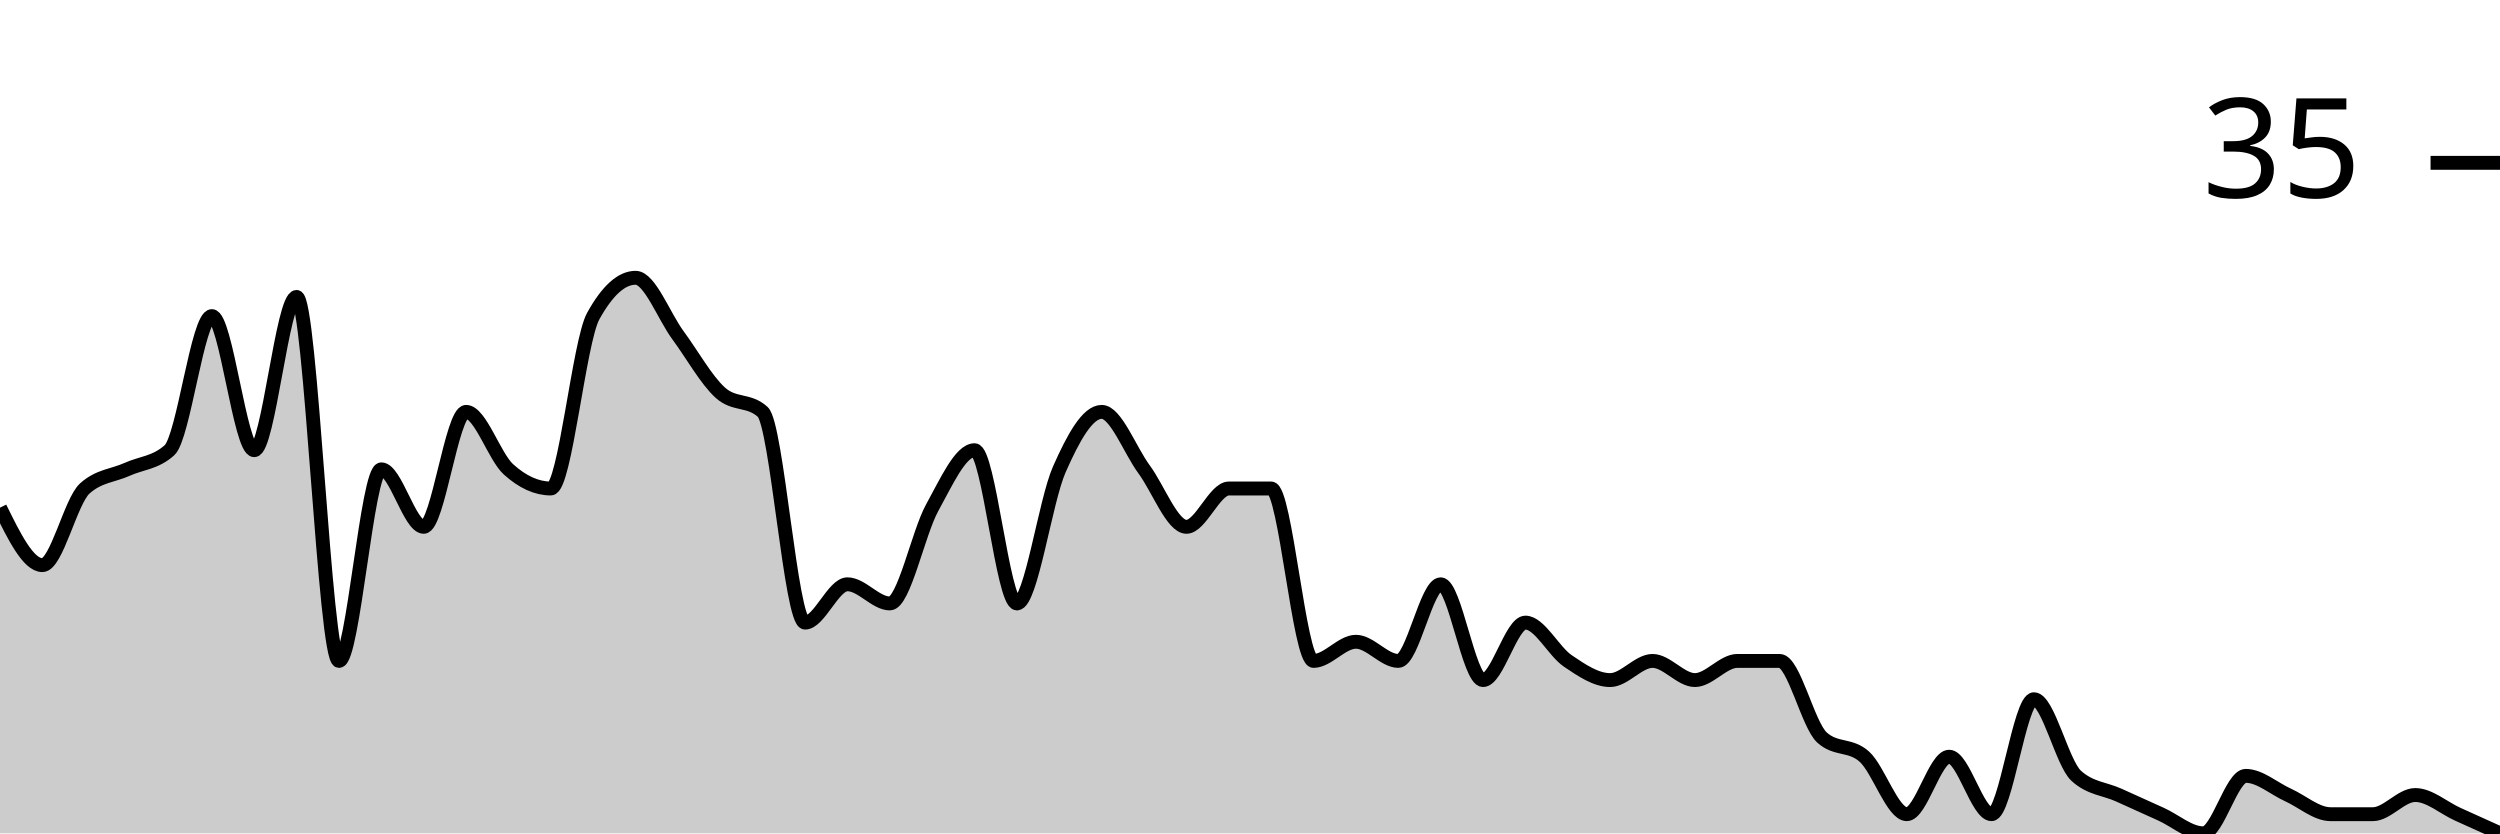
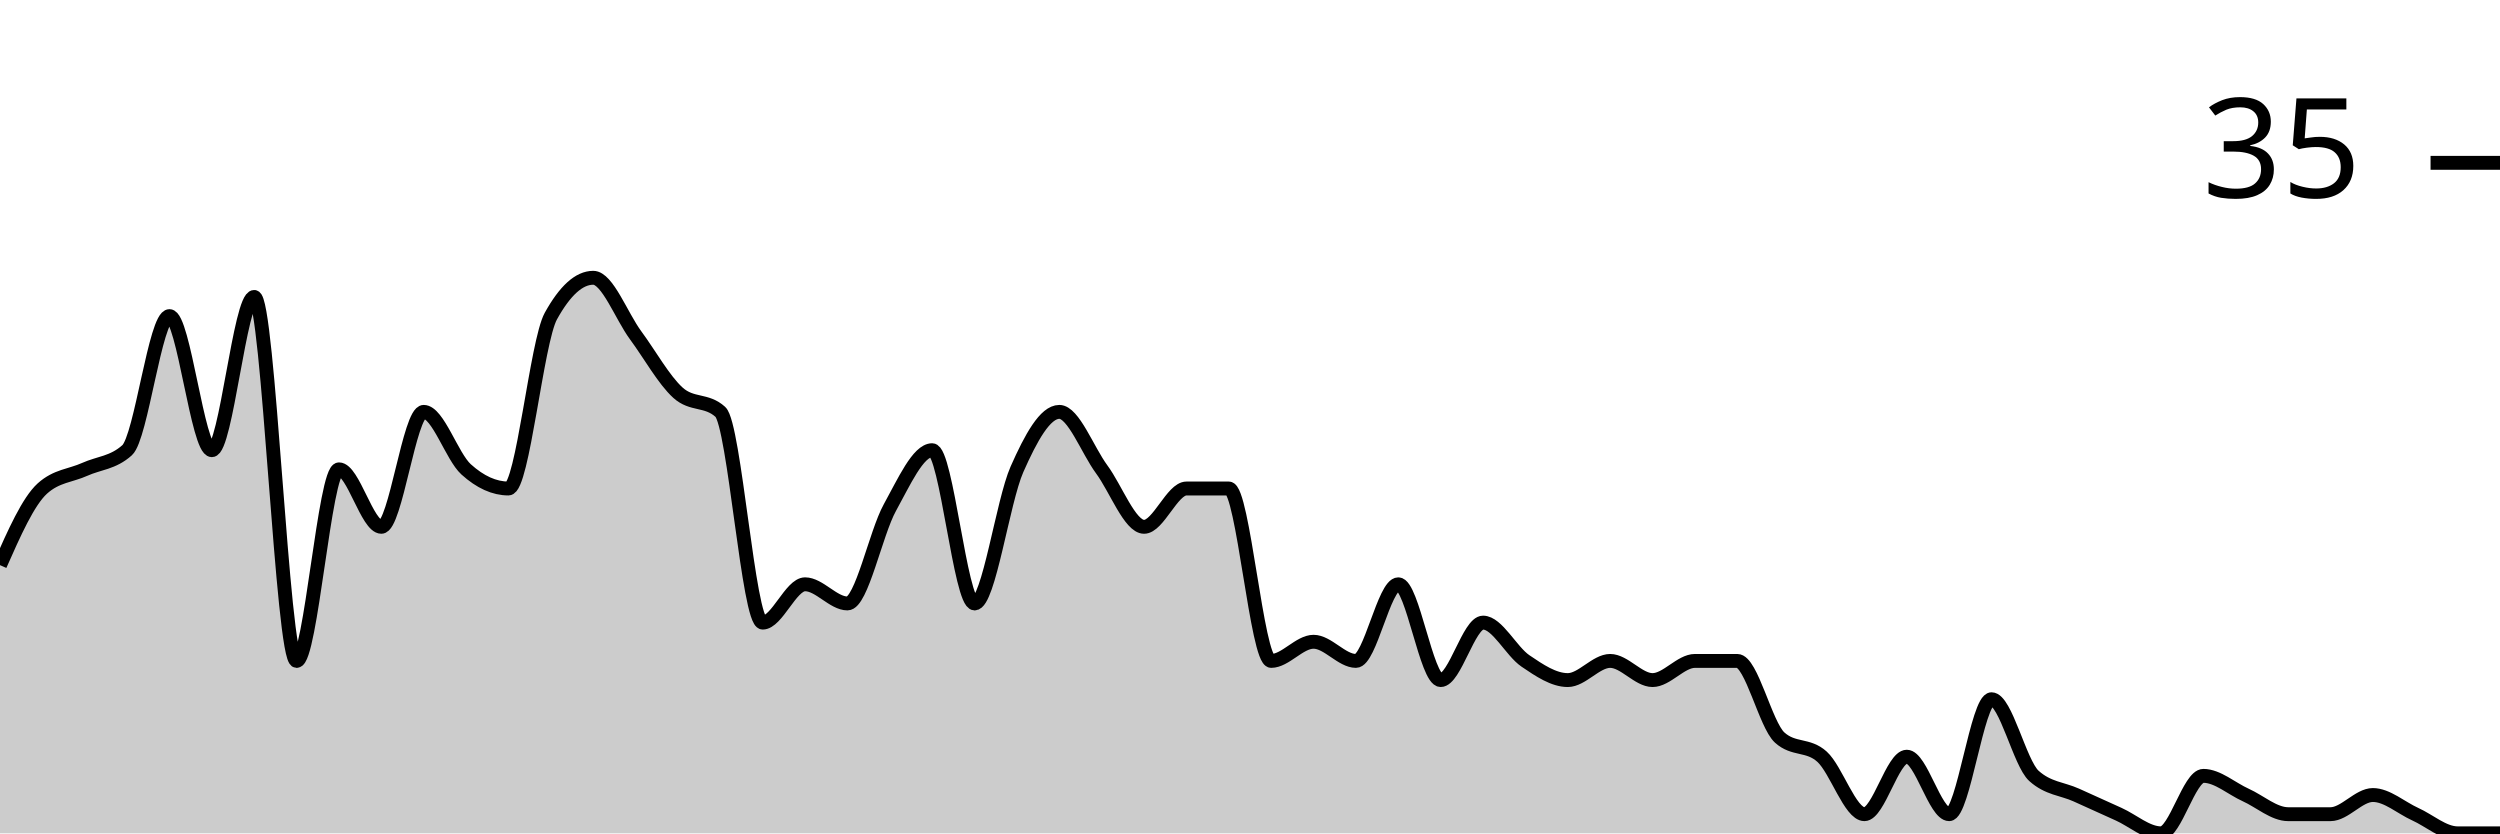
<svg xmlns="http://www.w3.org/2000/svg" viewBox="0 0 180 60">
  <g transform="translate(0,20)">
-     <path class="area" fill="rgba(0, 0, 0, 0.2)" d="M0,16.552C1.017,18.621,2.034,20.69,3.051,20.69C4.068,20.69,5.085,16.092,6.102,15.172C7.119,14.253,8.136,14.253,9.153,13.793C10.169,13.333,11.186,13.333,12.203,12.414C13.22,11.494,14.237,2.759,15.254,2.759C16.271,2.759,17.288,12.414,18.305,12.414C19.322,12.414,20.339,1.379,21.356,1.379C22.373,1.379,23.39,27.586,24.407,27.586C25.424,27.586,26.441,13.793,27.458,13.793C28.475,13.793,29.492,17.931,30.508,17.931C31.525,17.931,32.542,9.655,33.559,9.655C34.576,9.655,35.593,12.874,36.61,13.793C37.627,14.713,38.644,15.172,39.661,15.172C40.678,15.172,41.695,4.598,42.712,2.759C43.729,0.92,44.746,0,45.763,0C46.78,0,47.797,2.759,48.814,4.138C49.831,5.517,50.847,7.356,51.864,8.276C52.881,9.195,53.898,8.736,54.915,9.655C55.932,10.575,56.949,24.828,57.966,24.828C58.983,24.828,60,22.069,61.017,22.069C62.034,22.069,63.051,23.448,64.068,23.448C65.085,23.448,66.102,18.391,67.119,16.552C68.136,14.713,69.153,12.414,70.169,12.414C71.186,12.414,72.203,23.448,73.22,23.448C74.237,23.448,75.254,16.092,76.271,13.793C77.288,11.494,78.305,9.655,79.322,9.655C80.339,9.655,81.356,12.414,82.373,13.793C83.39,15.172,84.407,17.931,85.424,17.931C86.441,17.931,87.458,15.172,88.475,15.172C89.492,15.172,90.508,15.172,91.525,15.172C92.542,15.172,93.559,27.586,94.576,27.586C95.593,27.586,96.61,26.207,97.627,26.207C98.644,26.207,99.661,27.586,100.678,27.586C101.695,27.586,102.712,22.069,103.729,22.069C104.746,22.069,105.763,28.966,106.78,28.966C107.797,28.966,108.814,24.828,109.831,24.828C110.847,24.828,111.864,26.897,112.881,27.586C113.898,28.276,114.915,28.966,115.932,28.966C116.949,28.966,117.966,27.586,118.983,27.586C120,27.586,121.017,28.966,122.034,28.966C123.051,28.966,124.068,27.586,125.085,27.586C126.102,27.586,127.119,27.586,128.136,27.586C129.153,27.586,130.169,32.184,131.186,33.103C132.203,34.023,133.22,33.563,134.237,34.483C135.254,35.402,136.271,38.621,137.288,38.621C138.305,38.621,139.322,34.483,140.339,34.483C141.356,34.483,142.373,38.621,143.39,38.621C144.407,38.621,145.424,30.345,146.441,30.345C147.458,30.345,148.475,34.943,149.492,35.862C150.508,36.782,151.525,36.782,152.542,37.241C153.559,37.701,154.576,38.161,155.593,38.621C156.61,39.08,157.627,40,158.644,40C159.661,40,160.678,35.862,161.695,35.862C162.712,35.862,163.729,36.782,164.746,37.241C165.763,37.701,166.78,38.621,167.797,38.621C168.814,38.621,169.831,38.621,170.847,38.621C171.864,38.621,172.881,37.241,173.898,37.241C174.915,37.241,175.932,38.161,176.949,38.621C177.966,39.08,178.983,39.54,180,40L180,40C178.983,40,177.966,40,176.949,40C175.932,40,174.915,40,173.898,40C172.881,40,171.864,40,170.847,40C169.831,40,168.814,40,167.797,40C166.78,40,165.763,40,164.746,40C163.729,40,162.712,40,161.695,40C160.678,40,159.661,40,158.644,40C157.627,40,156.61,40,155.593,40C154.576,40,153.559,40,152.542,40C151.525,40,150.508,40,149.492,40C148.475,40,147.458,40,146.441,40C145.424,40,144.407,40,143.39,40C142.373,40,141.356,40,140.339,40C139.322,40,138.305,40,137.288,40C136.271,40,135.254,40,134.237,40C133.22,40,132.203,40,131.186,40C130.169,40,129.153,40,128.136,40C127.119,40,126.102,40,125.085,40C124.068,40,123.051,40,122.034,40C121.017,40,120,40,118.983,40C117.966,40,116.949,40,115.932,40C114.915,40,113.898,40,112.881,40C111.864,40,110.847,40,109.831,40C108.814,40,107.797,40,106.78,40C105.763,40,104.746,40,103.729,40C102.712,40,101.695,40,100.678,40C99.661,40,98.644,40,97.627,40C96.61,40,95.593,40,94.576,40C93.559,40,92.542,40,91.525,40C90.508,40,89.492,40,88.475,40C87.458,40,86.441,40,85.424,40C84.407,40,83.39,40,82.373,40C81.356,40,80.339,40,79.322,40C78.305,40,77.288,40,76.271,40C75.254,40,74.237,40,73.22,40C72.203,40,71.186,40,70.169,40C69.153,40,68.136,40,67.119,40C66.102,40,65.085,40,64.068,40C63.051,40,62.034,40,61.017,40C60,40,58.983,40,57.966,40C56.949,40,55.932,40,54.915,40C53.898,40,52.881,40,51.864,40C50.847,40,49.831,40,48.814,40C47.797,40,46.78,40,45.763,40C44.746,40,43.729,40,42.712,40C41.695,40,40.678,40,39.661,40C38.644,40,37.627,40,36.61,40C35.593,40,34.576,40,33.559,40C32.542,40,31.525,40,30.508,40C29.492,40,28.475,40,27.458,40C26.441,40,25.424,40,24.407,40C23.39,40,22.373,40,21.356,40C20.339,40,19.322,40,18.305,40C17.288,40,16.271,40,15.254,40C14.237,40,13.22,40,12.203,40C11.186,40,10.169,40,9.153,40C8.136,40,7.119,40,6.102,40C5.085,40,4.068,40,3.051,40C2.034,40,1.017,40,0,40Z" />
-     <path class="line" stroke="black" fill="none" d="M0,16.552C1.017,18.621,2.034,20.69,3.051,20.69C4.068,20.69,5.085,16.092,6.102,15.172C7.119,14.253,8.136,14.253,9.153,13.793C10.169,13.333,11.186,13.333,12.203,12.414C13.22,11.494,14.237,2.759,15.254,2.759C16.271,2.759,17.288,12.414,18.305,12.414C19.322,12.414,20.339,1.379,21.356,1.379C22.373,1.379,23.39,27.586,24.407,27.586C25.424,27.586,26.441,13.793,27.458,13.793C28.475,13.793,29.492,17.931,30.508,17.931C31.525,17.931,32.542,9.655,33.559,9.655C34.576,9.655,35.593,12.874,36.61,13.793C37.627,14.713,38.644,15.172,39.661,15.172C40.678,15.172,41.695,4.598,42.712,2.759C43.729,0.92,44.746,0,45.763,0C46.78,0,47.797,2.759,48.814,4.138C49.831,5.517,50.847,7.356,51.864,8.276C52.881,9.195,53.898,8.736,54.915,9.655C55.932,10.575,56.949,24.828,57.966,24.828C58.983,24.828,60,22.069,61.017,22.069C62.034,22.069,63.051,23.448,64.068,23.448C65.085,23.448,66.102,18.391,67.119,16.552C68.136,14.713,69.153,12.414,70.169,12.414C71.186,12.414,72.203,23.448,73.22,23.448C74.237,23.448,75.254,16.092,76.271,13.793C77.288,11.494,78.305,9.655,79.322,9.655C80.339,9.655,81.356,12.414,82.373,13.793C83.39,15.172,84.407,17.931,85.424,17.931C86.441,17.931,87.458,15.172,88.475,15.172C89.492,15.172,90.508,15.172,91.525,15.172C92.542,15.172,93.559,27.586,94.576,27.586C95.593,27.586,96.61,26.207,97.627,26.207C98.644,26.207,99.661,27.586,100.678,27.586C101.695,27.586,102.712,22.069,103.729,22.069C104.746,22.069,105.763,28.966,106.78,28.966C107.797,28.966,108.814,24.828,109.831,24.828C110.847,24.828,111.864,26.897,112.881,27.586C113.898,28.276,114.915,28.966,115.932,28.966C116.949,28.966,117.966,27.586,118.983,27.586C120,27.586,121.017,28.966,122.034,28.966C123.051,28.966,124.068,27.586,125.085,27.586C126.102,27.586,127.119,27.586,128.136,27.586C129.153,27.586,130.169,32.184,131.186,33.103C132.203,34.023,133.22,33.563,134.237,34.483C135.254,35.402,136.271,38.621,137.288,38.621C138.305,38.621,139.322,34.483,140.339,34.483C141.356,34.483,142.373,38.621,143.39,38.621C144.407,38.621,145.424,30.345,146.441,30.345C147.458,30.345,148.475,34.943,149.492,35.862C150.508,36.782,151.525,36.782,152.542,37.241C153.559,37.701,154.576,38.161,155.593,38.621C156.61,39.08,157.627,40,158.644,40C159.661,40,160.678,35.862,161.695,35.862C162.712,35.862,163.729,36.782,164.746,37.241C165.763,37.701,166.78,38.621,167.797,38.621C168.814,38.621,169.831,38.621,170.847,38.621C171.864,38.621,172.881,37.241,173.898,37.241C174.915,37.241,175.932,38.161,176.949,38.621C177.966,39.08,178.983,39.54,180,40" />
+     <path class="area" fill="rgba(0, 0, 0, 0.2)" d="M0,20.69C1.017,18.391,2.034,16.092,3.051,15.172C4.068,14.253,5.085,14.253,6.102,13.793C7.119,13.333,8.136,13.333,9.153,12.414C10.169,11.494,11.186,2.759,12.203,2.759C13.22,2.759,14.237,12.414,15.254,12.414C16.271,12.414,17.288,1.379,18.305,1.379C19.322,1.379,20.339,27.586,21.356,27.586C22.373,27.586,23.39,13.793,24.407,13.793C25.424,13.793,26.441,17.931,27.458,17.931C28.475,17.931,29.492,9.655,30.508,9.655C31.525,9.655,32.542,12.874,33.559,13.793C34.576,14.713,35.593,15.172,36.61,15.172C37.627,15.172,38.644,4.598,39.661,2.759C40.678,0.92,41.695,0,42.712,0C43.729,0,44.746,2.759,45.763,4.138C46.78,5.517,47.797,7.356,48.814,8.276C49.831,9.195,50.847,8.736,51.864,9.655C52.881,10.575,53.898,24.828,54.915,24.828C55.932,24.828,56.949,22.069,57.966,22.069C58.983,22.069,60,23.448,61.017,23.448C62.034,23.448,63.051,18.391,64.068,16.552C65.085,14.713,66.102,12.414,67.119,12.414C68.136,12.414,69.153,23.448,70.169,23.448C71.186,23.448,72.203,16.092,73.22,13.793C74.237,11.494,75.254,9.655,76.271,9.655C77.288,9.655,78.305,12.414,79.322,13.793C80.339,15.172,81.356,17.931,82.373,17.931C83.39,17.931,84.407,15.172,85.424,15.172C86.441,15.172,87.458,15.172,88.475,15.172C89.492,15.172,90.508,27.586,91.525,27.586C92.542,27.586,93.559,26.207,94.576,26.207C95.593,26.207,96.61,27.586,97.627,27.586C98.644,27.586,99.661,22.069,100.678,22.069C101.695,22.069,102.712,28.966,103.729,28.966C104.746,28.966,105.763,24.828,106.78,24.828C107.797,24.828,108.814,26.897,109.831,27.586C110.847,28.276,111.864,28.966,112.881,28.966C113.898,28.966,114.915,27.586,115.932,27.586C116.949,27.586,117.966,28.966,118.983,28.966C120,28.966,121.017,27.586,122.034,27.586C123.051,27.586,124.068,27.586,125.085,27.586C126.102,27.586,127.119,32.184,128.136,33.103C129.153,34.023,130.169,33.563,131.186,34.483C132.203,35.402,133.22,38.621,134.237,38.621C135.254,38.621,136.271,34.483,137.288,34.483C138.305,34.483,139.322,38.621,140.339,38.621C141.356,38.621,142.373,30.345,143.39,30.345C144.407,30.345,145.424,34.943,146.441,35.862C147.458,36.782,148.475,36.782,149.492,37.241C150.508,37.701,151.525,38.161,152.542,38.621C153.559,39.08,154.576,40,155.593,40C156.61,40,157.627,35.862,158.644,35.862C159.661,35.862,160.678,36.782,161.695,37.241C162.712,37.701,163.729,38.621,164.746,38.621C165.763,38.621,166.78,38.621,167.797,38.621C168.814,38.621,169.831,37.241,170.847,37.241C171.864,37.241,172.881,38.161,173.898,38.621C174.915,39.08,175.932,40,176.949,40C177.966,40,178.983,40,180,40L180,40C178.983,40,177.966,40,176.949,40C175.932,40,174.915,40,173.898,40C172.881,40,171.864,40,170.847,40C169.831,40,168.814,40,167.797,40C166.78,40,165.763,40,164.746,40C163.729,40,162.712,40,161.695,40C160.678,40,159.661,40,158.644,40C157.627,40,156.61,40,155.593,40C154.576,40,153.559,40,152.542,40C151.525,40,150.508,40,149.492,40C148.475,40,147.458,40,146.441,40C145.424,40,144.407,40,143.39,40C142.373,40,141.356,40,140.339,40C139.322,40,138.305,40,137.288,40C136.271,40,135.254,40,134.237,40C133.22,40,132.203,40,131.186,40C130.169,40,129.153,40,128.136,40C127.119,40,126.102,40,125.085,40C124.068,40,123.051,40,122.034,40C121.017,40,120,40,118.983,40C117.966,40,116.949,40,115.932,40C114.915,40,113.898,40,112.881,40C111.864,40,110.847,40,109.831,40C108.814,40,107.797,40,106.78,40C105.763,40,104.746,40,103.729,40C102.712,40,101.695,40,100.678,40C99.661,40,98.644,40,97.627,40C96.61,40,95.593,40,94.576,40C93.559,40,92.542,40,91.525,40C90.508,40,89.492,40,88.475,40C87.458,40,86.441,40,85.424,40C84.407,40,83.39,40,82.373,40C81.356,40,80.339,40,79.322,40C78.305,40,77.288,40,76.271,40C75.254,40,74.237,40,73.22,40C72.203,40,71.186,40,70.169,40C69.153,40,68.136,40,67.119,40C66.102,40,65.085,40,64.068,40C63.051,40,62.034,40,61.017,40C60,40,58.983,40,57.966,40C56.949,40,55.932,40,54.915,40C53.898,40,52.881,40,51.864,40C50.847,40,49.831,40,48.814,40C47.797,40,46.78,40,45.763,40C44.746,40,43.729,40,42.712,40C41.695,40,40.678,40,39.661,40C38.644,40,37.627,40,36.61,40C35.593,40,34.576,40,33.559,40C32.542,40,31.525,40,30.508,40C29.492,40,28.475,40,27.458,40C26.441,40,25.424,40,24.407,40C23.39,40,22.373,40,21.356,40C20.339,40,19.322,40,18.305,40C17.288,40,16.271,40,15.254,40C14.237,40,13.22,40,12.203,40C11.186,40,10.169,40,9.153,40C8.136,40,7.119,40,6.102,40C5.085,40,4.068,40,3.051,40C2.034,40,1.017,40,0,40Z" />
+     <path class="line" stroke="black" fill="none" d="M0,20.69C1.017,18.391,2.034,16.092,3.051,15.172C4.068,14.253,5.085,14.253,6.102,13.793C7.119,13.333,8.136,13.333,9.153,12.414C10.169,11.494,11.186,2.759,12.203,2.759C13.22,2.759,14.237,12.414,15.254,12.414C16.271,12.414,17.288,1.379,18.305,1.379C19.322,1.379,20.339,27.586,21.356,27.586C22.373,27.586,23.39,13.793,24.407,13.793C25.424,13.793,26.441,17.931,27.458,17.931C28.475,17.931,29.492,9.655,30.508,9.655C31.525,9.655,32.542,12.874,33.559,13.793C34.576,14.713,35.593,15.172,36.61,15.172C37.627,15.172,38.644,4.598,39.661,2.759C40.678,0.92,41.695,0,42.712,0C43.729,0,44.746,2.759,45.763,4.138C46.78,5.517,47.797,7.356,48.814,8.276C49.831,9.195,50.847,8.736,51.864,9.655C52.881,10.575,53.898,24.828,54.915,24.828C55.932,24.828,56.949,22.069,57.966,22.069C58.983,22.069,60,23.448,61.017,23.448C62.034,23.448,63.051,18.391,64.068,16.552C65.085,14.713,66.102,12.414,67.119,12.414C68.136,12.414,69.153,23.448,70.169,23.448C71.186,23.448,72.203,16.092,73.22,13.793C74.237,11.494,75.254,9.655,76.271,9.655C77.288,9.655,78.305,12.414,79.322,13.793C80.339,15.172,81.356,17.931,82.373,17.931C83.39,17.931,84.407,15.172,85.424,15.172C86.441,15.172,87.458,15.172,88.475,15.172C89.492,15.172,90.508,27.586,91.525,27.586C92.542,27.586,93.559,26.207,94.576,26.207C95.593,26.207,96.61,27.586,97.627,27.586C98.644,27.586,99.661,22.069,100.678,22.069C101.695,22.069,102.712,28.966,103.729,28.966C104.746,28.966,105.763,24.828,106.78,24.828C107.797,24.828,108.814,26.897,109.831,27.586C110.847,28.276,111.864,28.966,112.881,28.966C113.898,28.966,114.915,27.586,115.932,27.586C116.949,27.586,117.966,28.966,118.983,28.966C120,28.966,121.017,27.586,122.034,27.586C123.051,27.586,124.068,27.586,125.085,27.586C126.102,27.586,127.119,32.184,128.136,33.103C129.153,34.023,130.169,33.563,131.186,34.483C132.203,35.402,133.22,38.621,134.237,38.621C135.254,38.621,136.271,34.483,137.288,34.483C138.305,34.483,139.322,38.621,140.339,38.621C141.356,38.621,142.373,30.345,143.39,30.345C144.407,30.345,145.424,34.943,146.441,35.862C147.458,36.782,148.475,36.782,149.492,37.241C150.508,37.701,151.525,38.161,152.542,38.621C153.559,39.08,154.576,40,155.593,40C156.61,40,157.627,35.862,158.644,35.862C159.661,35.862,160.678,36.782,161.695,37.241C162.712,37.701,163.729,38.621,164.746,38.621C165.763,38.621,166.78,38.621,167.797,38.621C168.814,38.621,169.831,37.241,170.847,37.241C171.864,37.241,172.881,38.161,173.898,38.621C174.915,39.08,175.932,40,176.949,40C177.966,40,178.983,40,180,40" />
    <path class="axis-ceiling" stroke-width="1" stroke="black" fill="none" d="M175,-8.276L180,-8.276" />
    <text class="axis-ceiling-label" font-family="sans-serif" text-anchor="end" font-size="10px" x="170" y="-5.776">35</text>
  </g>
</svg>
